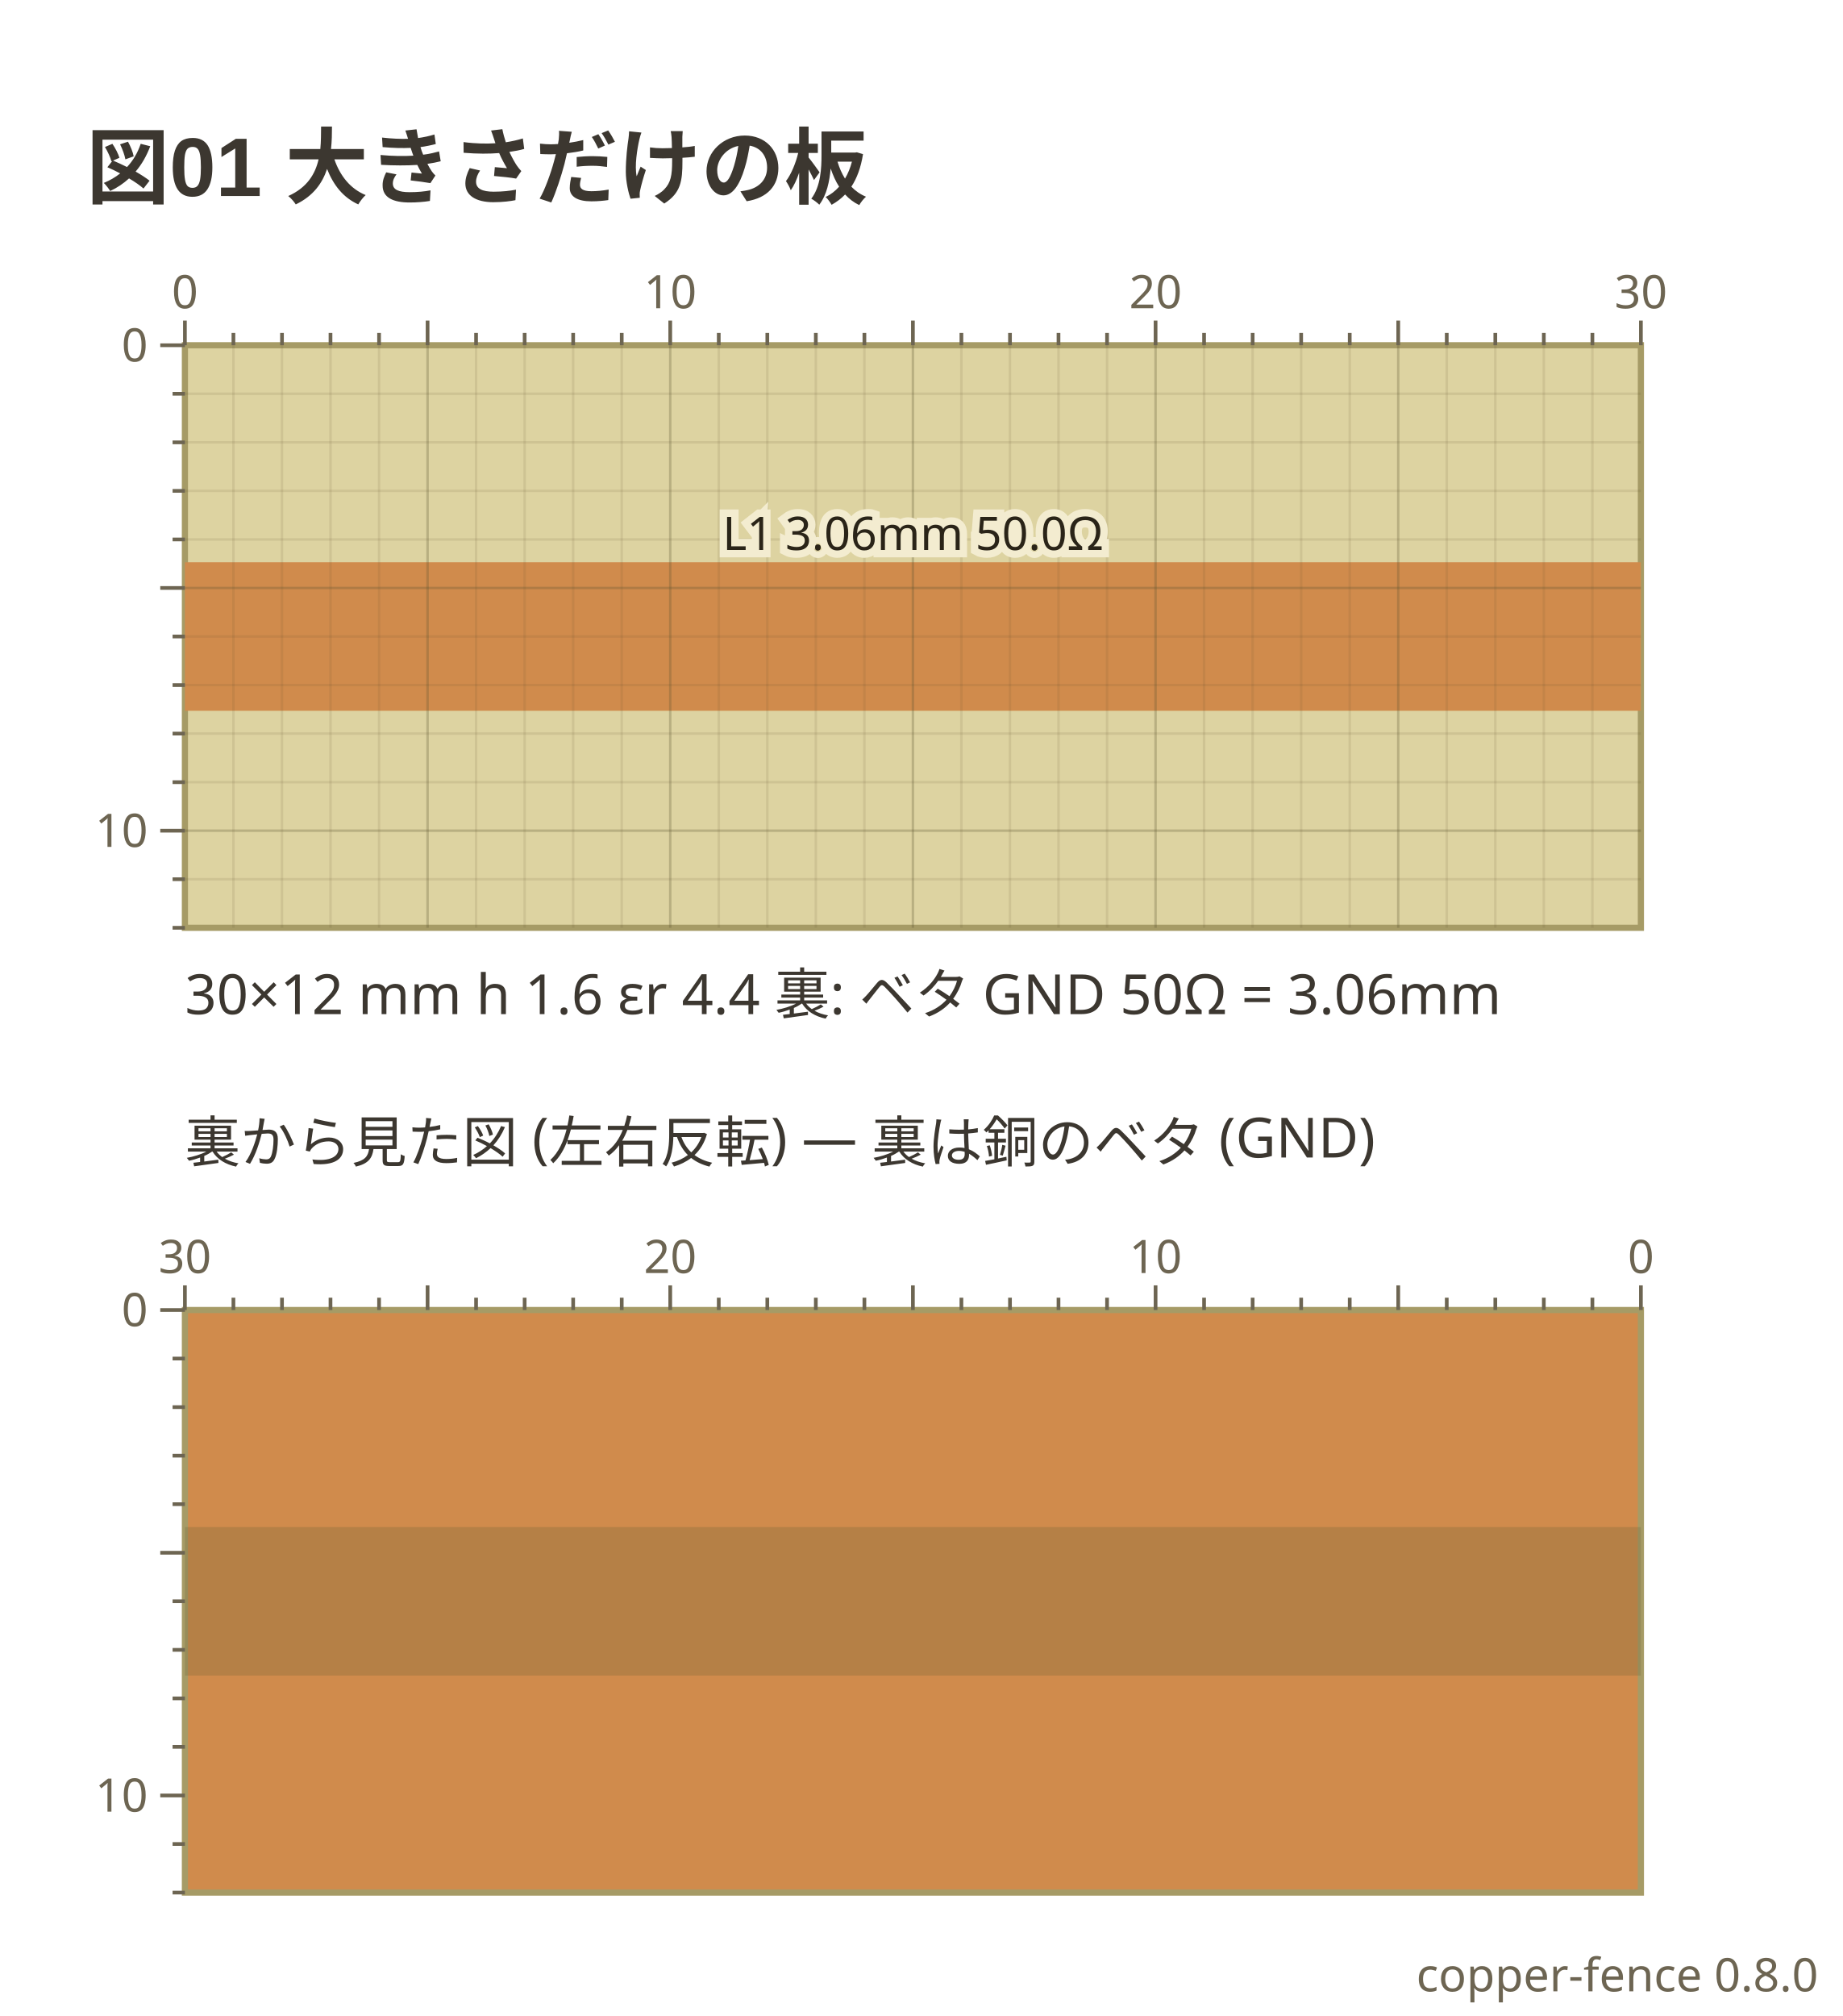
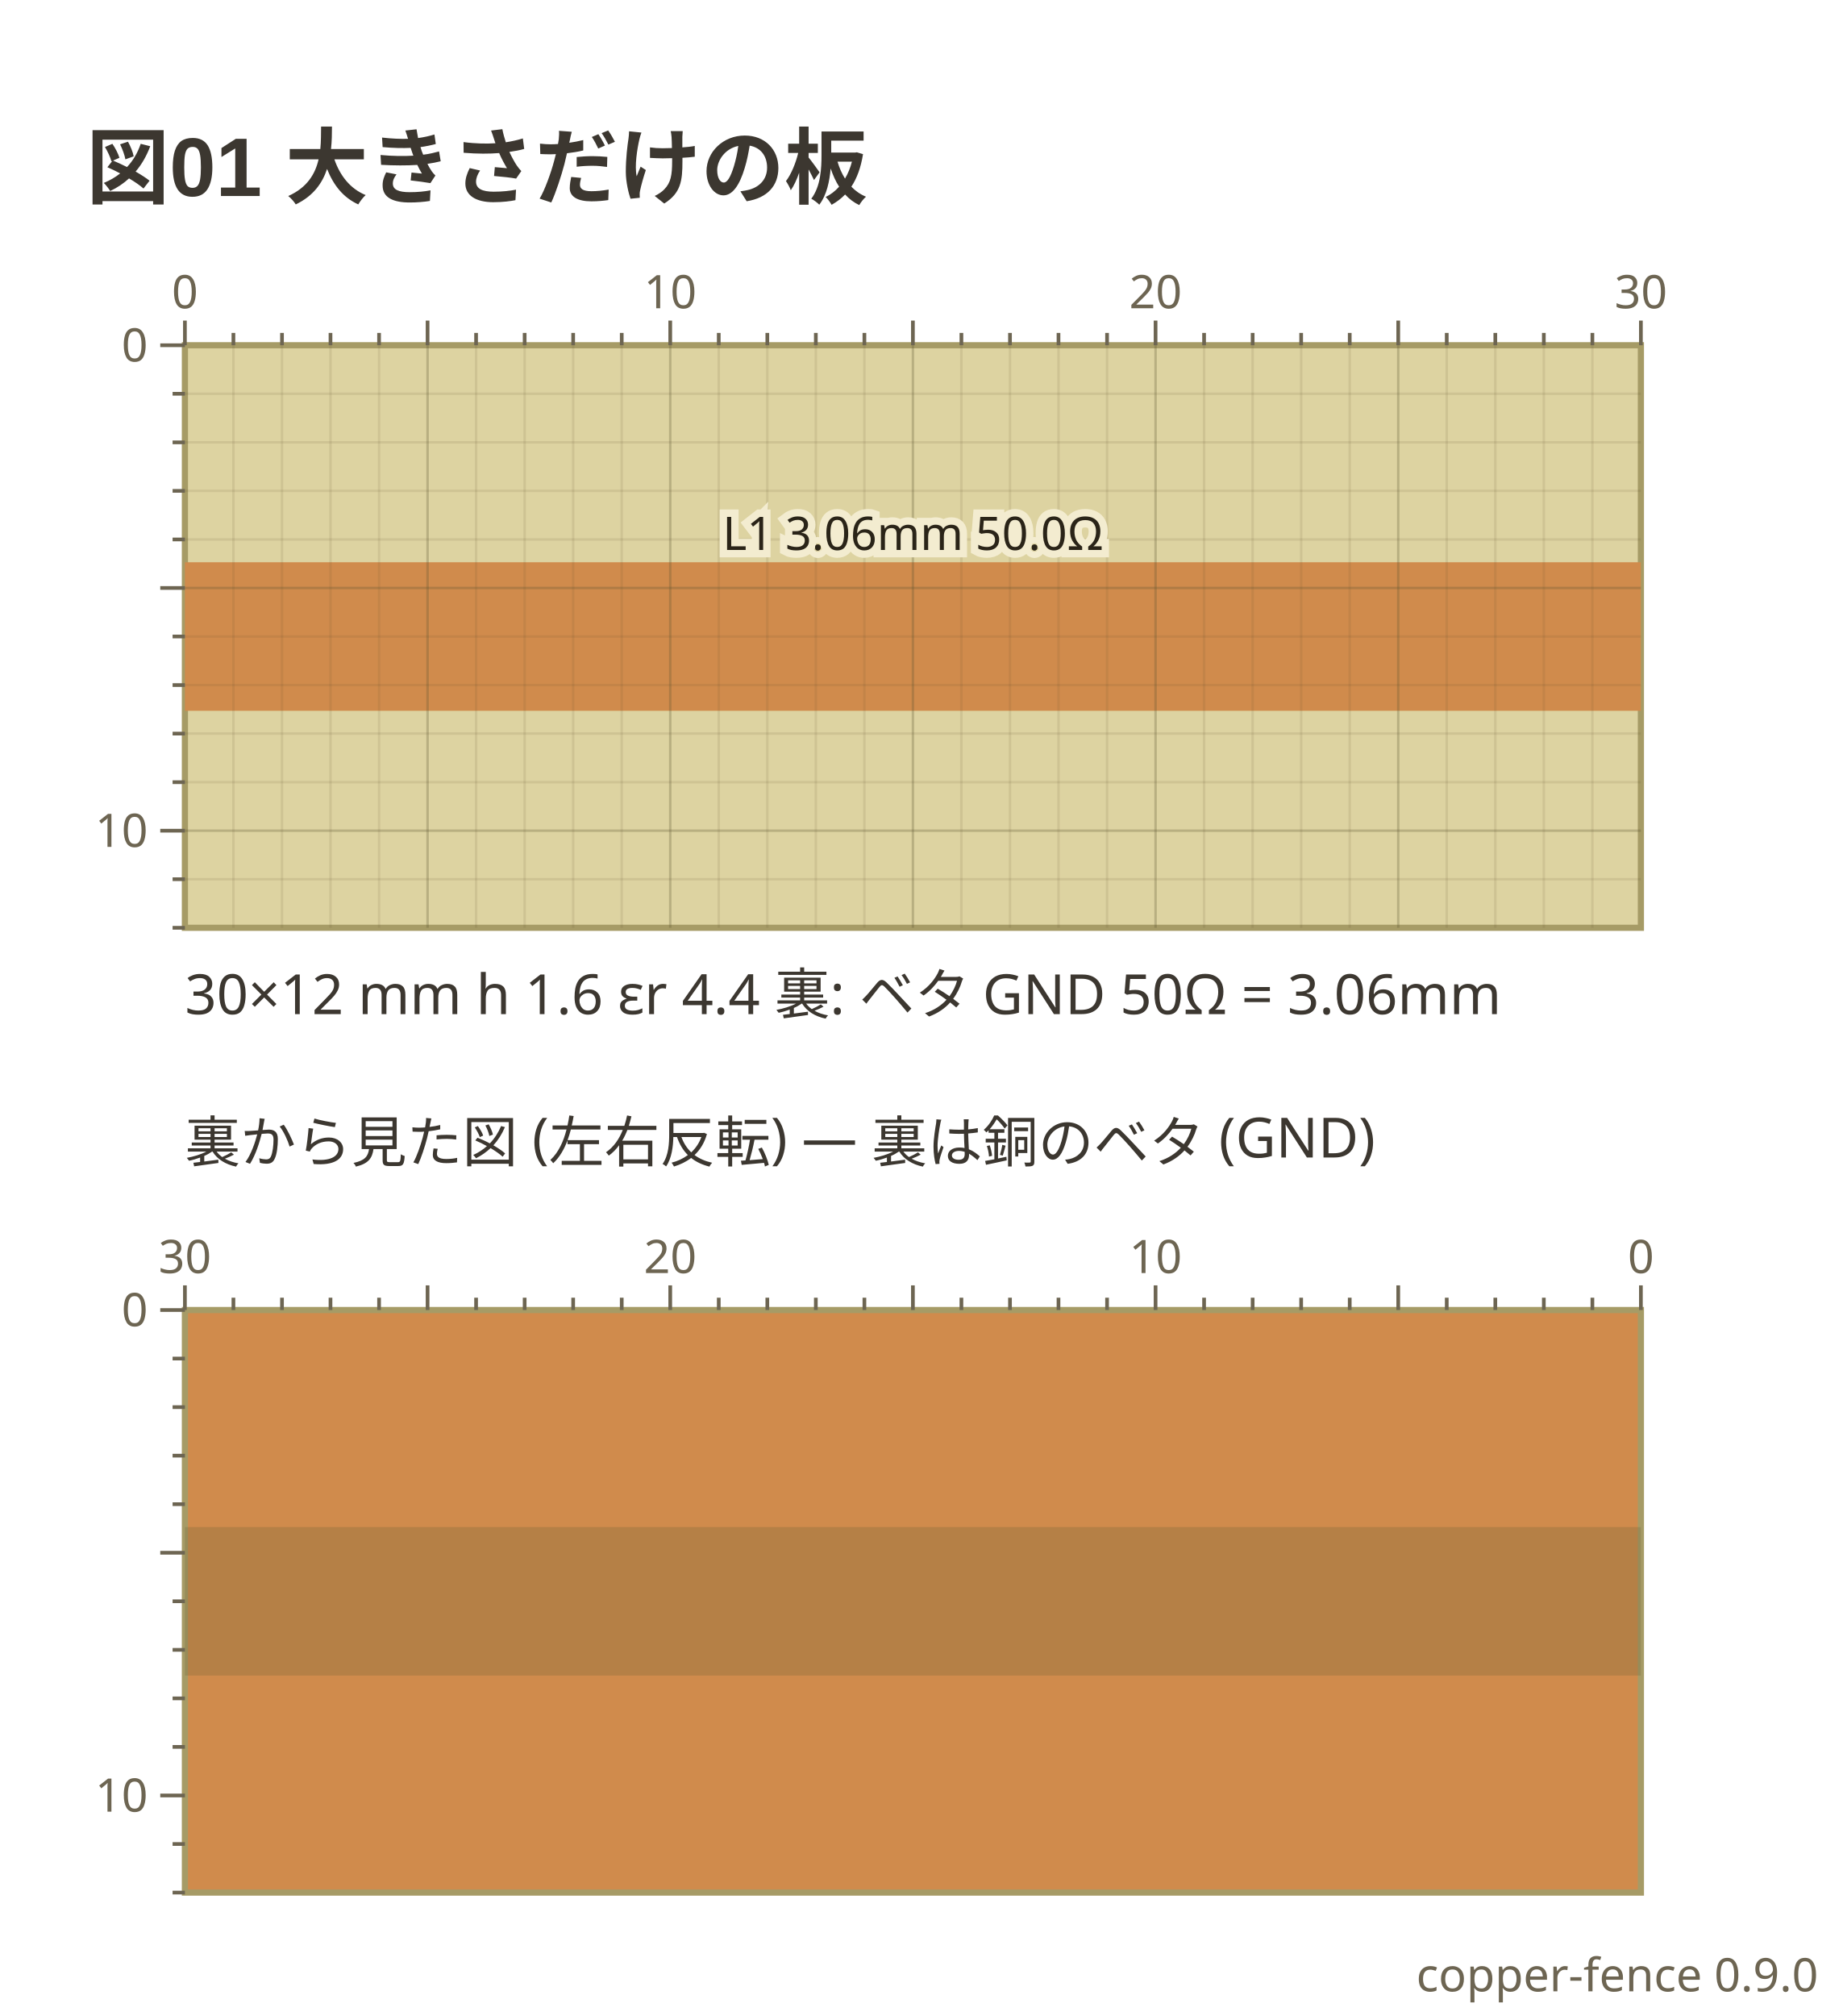
- <svg xmlns="http://www.w3.org/2000/svg" viewBox="0 0 299 327" width="299" height="327" data-copper-fence="0.8.0" role="img">
+ <svg xmlns="http://www.w3.org/2000/svg" viewBox="0 0 299 327" width="299" height="327" data-copper-fence="0.9.0" role="img">
  <text x="14" y="32" text-anchor="start" font-family="'Segoe UI', 'Helvetica Neue', Arial, 'Noto Sans', 'Hiragino Sans', 'Yu Gothic UI', 'Noto Sans CJK JP', sans-serif" fill="#3c3730" font-size="13.5" font-weight="600">図01 大きさだけの板</text>
  <rect x="30" y="56" width="236.22" height="94.49" fill="#ddd3a1" stroke="#a69b66" stroke-width="1" />
  <g data-net="L1" fill="#d08b4c">
    <rect x="30" y="91.2" width="236.22" height="24.09" />
  </g>
  <g stroke="#5c5230" stroke-width="0.4">
    <line x1="37.87" y1="56" x2="37.87" y2="150.49" stroke-opacity="0.12" />
    <line x1="45.75" y1="56" x2="45.75" y2="150.49" stroke-opacity="0.12" />
    <line x1="53.62" y1="56" x2="53.62" y2="150.49" stroke-opacity="0.12" />
    <line x1="61.5" y1="56" x2="61.5" y2="150.49" stroke-opacity="0.12" />
    <line x1="69.37" y1="56" x2="69.37" y2="150.49" stroke-opacity="0.28" />
    <line x1="77.24" y1="56" x2="77.24" y2="150.49" stroke-opacity="0.12" />
    <line x1="85.12" y1="56" x2="85.12" y2="150.49" stroke-opacity="0.12" />
    <line x1="92.99" y1="56" x2="92.99" y2="150.49" stroke-opacity="0.12" />
    <line x1="100.87" y1="56" x2="100.87" y2="150.49" stroke-opacity="0.12" />
    <line x1="108.74" y1="56" x2="108.74" y2="150.49" stroke-opacity="0.28" />
    <line x1="116.61" y1="56" x2="116.61" y2="150.49" stroke-opacity="0.12" />
    <line x1="124.49" y1="56" x2="124.49" y2="150.49" stroke-opacity="0.12" />
    <line x1="132.36" y1="56" x2="132.36" y2="150.49" stroke-opacity="0.12" />
    <line x1="140.24" y1="56" x2="140.24" y2="150.49" stroke-opacity="0.12" />
    <line x1="148.11" y1="56" x2="148.11" y2="150.49" stroke-opacity="0.28" />
    <line x1="155.98" y1="56" x2="155.98" y2="150.49" stroke-opacity="0.12" />
    <line x1="163.86" y1="56" x2="163.86" y2="150.49" stroke-opacity="0.12" />
    <line x1="171.73" y1="56" x2="171.73" y2="150.49" stroke-opacity="0.12" />
    <line x1="179.61" y1="56" x2="179.61" y2="150.49" stroke-opacity="0.12" />
    <line x1="187.48" y1="56" x2="187.48" y2="150.49" stroke-opacity="0.28" />
    <line x1="195.35" y1="56" x2="195.35" y2="150.49" stroke-opacity="0.12" />
    <line x1="203.23" y1="56" x2="203.23" y2="150.49" stroke-opacity="0.12" />
    <line x1="211.1" y1="56" x2="211.1" y2="150.49" stroke-opacity="0.12" />
    <line x1="218.98" y1="56" x2="218.98" y2="150.49" stroke-opacity="0.12" />
    <line x1="226.85" y1="56" x2="226.85" y2="150.49" stroke-opacity="0.28" />
    <line x1="234.72" y1="56" x2="234.72" y2="150.49" stroke-opacity="0.12" />
    <line x1="242.6" y1="56" x2="242.6" y2="150.49" stroke-opacity="0.12" />
    <line x1="250.47" y1="56" x2="250.47" y2="150.49" stroke-opacity="0.12" />
    <line x1="258.35" y1="56" x2="258.35" y2="150.49" stroke-opacity="0.12" />
    <line x1="30" y1="63.87" x2="266.22" y2="63.87" stroke-opacity="0.12" />
    <line x1="30" y1="71.75" x2="266.22" y2="71.75" stroke-opacity="0.12" />
    <line x1="30" y1="79.62" x2="266.22" y2="79.62" stroke-opacity="0.12" />
    <line x1="30" y1="87.5" x2="266.22" y2="87.5" stroke-opacity="0.12" />
    <line x1="30" y1="95.37" x2="266.22" y2="95.37" stroke-opacity="0.28" />
    <line x1="30" y1="103.24" x2="266.22" y2="103.24" stroke-opacity="0.12" />
    <line x1="30" y1="111.12" x2="266.22" y2="111.12" stroke-opacity="0.12" />
    <line x1="30" y1="118.99" x2="266.22" y2="118.99" stroke-opacity="0.12" />
    <line x1="30" y1="126.87" x2="266.22" y2="126.87" stroke-opacity="0.12" />
    <line x1="30" y1="134.74" x2="266.22" y2="134.74" stroke-opacity="0.28" />
    <line x1="30" y1="142.61" x2="266.22" y2="142.61" stroke-opacity="0.12" />
  </g>
  <text x="148.11" y="89.2" text-anchor="middle" font-family="ui-sans-serif, system-ui, sans-serif" stroke="#f3ecd0" stroke-width="2.4" paint-order="stroke" fill="#2a2418" font-size="7.5">L1 3.06mm 50.0Ω</text>
  <g stroke="#6d6552" stroke-width="0.6">
    <line x1="30" y1="52" x2="30" y2="56" />
    <text x="30" y="50" text-anchor="middle" font-family="ui-sans-serif, system-ui, sans-serif" fill="#6d6552" font-size="7.5" stroke="none">0</text>
    <line x1="37.87" y1="54" x2="37.87" y2="56" />
    <line x1="45.75" y1="54" x2="45.75" y2="56" />
    <line x1="53.62" y1="54" x2="53.62" y2="56" />
    <line x1="61.5" y1="54" x2="61.5" y2="56" />
    <line x1="69.37" y1="52" x2="69.37" y2="56" />
    <line x1="77.24" y1="54" x2="77.24" y2="56" />
    <line x1="85.12" y1="54" x2="85.12" y2="56" />
    <line x1="92.99" y1="54" x2="92.99" y2="56" />
    <line x1="100.87" y1="54" x2="100.87" y2="56" />
    <line x1="108.74" y1="52" x2="108.74" y2="56" />
    <text x="108.74" y="50" text-anchor="middle" font-family="ui-sans-serif, system-ui, sans-serif" fill="#6d6552" font-size="7.5" stroke="none">10</text>
    <line x1="116.61" y1="54" x2="116.61" y2="56" />
    <line x1="124.49" y1="54" x2="124.49" y2="56" />
    <line x1="132.36" y1="54" x2="132.36" y2="56" />
    <line x1="140.24" y1="54" x2="140.24" y2="56" />
    <line x1="148.11" y1="52" x2="148.11" y2="56" />
    <line x1="155.98" y1="54" x2="155.98" y2="56" />
    <line x1="163.86" y1="54" x2="163.86" y2="56" />
    <line x1="171.73" y1="54" x2="171.73" y2="56" />
    <line x1="179.61" y1="54" x2="179.61" y2="56" />
    <line x1="187.48" y1="52" x2="187.48" y2="56" />
    <text x="187.48" y="50" text-anchor="middle" font-family="ui-sans-serif, system-ui, sans-serif" fill="#6d6552" font-size="7.5" stroke="none">20</text>
    <line x1="195.35" y1="54" x2="195.35" y2="56" />
    <line x1="203.23" y1="54" x2="203.23" y2="56" />
    <line x1="211.1" y1="54" x2="211.1" y2="56" />
    <line x1="218.98" y1="54" x2="218.98" y2="56" />
    <line x1="226.85" y1="52" x2="226.85" y2="56" />
    <line x1="234.72" y1="54" x2="234.72" y2="56" />
    <line x1="242.6" y1="54" x2="242.6" y2="56" />
    <line x1="250.47" y1="54" x2="250.47" y2="56" />
    <line x1="258.35" y1="54" x2="258.35" y2="56" />
    <line x1="266.22" y1="52" x2="266.22" y2="56" />
    <text x="266.22" y="50" text-anchor="middle" font-family="ui-sans-serif, system-ui, sans-serif" fill="#6d6552" font-size="7.5" stroke="none">30</text>
    <line x1="26" y1="56" x2="30" y2="56" />
    <text x="24" y="58.63" text-anchor="end" font-family="ui-sans-serif, system-ui, sans-serif" fill="#6d6552" font-size="7.5" stroke="none">0</text>
    <line x1="28" y1="63.87" x2="30" y2="63.87" />
    <line x1="28" y1="71.75" x2="30" y2="71.75" />
    <line x1="28" y1="79.62" x2="30" y2="79.62" />
    <line x1="28" y1="87.5" x2="30" y2="87.5" />
    <line x1="26" y1="95.37" x2="30" y2="95.37" />
    <line x1="28" y1="103.24" x2="30" y2="103.24" />
    <line x1="28" y1="111.12" x2="30" y2="111.12" />
    <line x1="28" y1="118.99" x2="30" y2="118.99" />
    <line x1="28" y1="126.87" x2="30" y2="126.87" />
    <line x1="26" y1="134.74" x2="30" y2="134.74" />
    <text x="24" y="137.37" text-anchor="end" font-family="ui-sans-serif, system-ui, sans-serif" fill="#6d6552" font-size="7.5" stroke="none">10</text>
    <line x1="28" y1="142.61" x2="30" y2="142.61" />
    <line x1="28" y1="150.49" x2="30" y2="150.49" />
  </g>
  <text x="30" y="164.49" text-anchor="start" font-family="ui-sans-serif, system-ui, sans-serif" fill="#3c3730" font-size="9">30×12 mm  h 1.6  εr 4.4  裏: ベタ GND   50Ω = 3.06mm</text>
  <text x="30" y="188.49" text-anchor="start" font-family="ui-sans-serif, system-ui, sans-serif" fill="#3c3730" font-size="9">裏から見た図 (左右反転) — 裏は銅のベタ (GND)</text>
  <rect x="30" y="212.49" width="236.22" height="94.49" fill="#d08b4c" stroke="#a69b66" stroke-width="1" />
  <g opacity="0.28" fill="#6f6436">
    <rect x="30" y="247.69" width="236.22" height="24.09" />
  </g>
  <g stroke="#6d6552" stroke-width="0.6">
    <line x1="266.22" y1="208.49" x2="266.22" y2="212.49" />
    <text x="266.22" y="206.49" text-anchor="middle" font-family="ui-sans-serif, system-ui, sans-serif" fill="#6d6552" font-size="7.5" stroke="none">0</text>
    <line x1="258.35" y1="210.49" x2="258.35" y2="212.49" />
    <line x1="250.47" y1="210.49" x2="250.47" y2="212.49" />
    <line x1="242.6" y1="210.49" x2="242.6" y2="212.49" />
    <line x1="234.72" y1="210.49" x2="234.72" y2="212.49" />
    <line x1="226.85" y1="208.49" x2="226.85" y2="212.49" />
    <line x1="218.98" y1="210.49" x2="218.98" y2="212.49" />
    <line x1="211.1" y1="210.49" x2="211.1" y2="212.49" />
    <line x1="203.23" y1="210.49" x2="203.23" y2="212.49" />
    <line x1="195.35" y1="210.49" x2="195.35" y2="212.49" />
    <line x1="187.48" y1="208.49" x2="187.48" y2="212.49" />
    <text x="187.48" y="206.49" text-anchor="middle" font-family="ui-sans-serif, system-ui, sans-serif" fill="#6d6552" font-size="7.5" stroke="none">10</text>
    <line x1="179.61" y1="210.49" x2="179.61" y2="212.49" />
    <line x1="171.73" y1="210.49" x2="171.73" y2="212.49" />
    <line x1="163.86" y1="210.49" x2="163.86" y2="212.49" />
    <line x1="155.98" y1="210.49" x2="155.98" y2="212.49" />
    <line x1="148.11" y1="208.49" x2="148.11" y2="212.49" />
    <line x1="140.24" y1="210.49" x2="140.24" y2="212.49" />
    <line x1="132.36" y1="210.49" x2="132.36" y2="212.49" />
    <line x1="124.49" y1="210.49" x2="124.49" y2="212.49" />
    <line x1="116.61" y1="210.49" x2="116.61" y2="212.49" />
    <line x1="108.74" y1="208.49" x2="108.74" y2="212.49" />
    <text x="108.74" y="206.49" text-anchor="middle" font-family="ui-sans-serif, system-ui, sans-serif" fill="#6d6552" font-size="7.5" stroke="none">20</text>
    <line x1="100.87" y1="210.49" x2="100.87" y2="212.49" />
    <line x1="92.99" y1="210.49" x2="92.99" y2="212.49" />
    <line x1="85.12" y1="210.49" x2="85.12" y2="212.49" />
    <line x1="77.24" y1="210.49" x2="77.24" y2="212.49" />
    <line x1="69.37" y1="208.49" x2="69.37" y2="212.49" />
    <line x1="61.5" y1="210.49" x2="61.5" y2="212.49" />
    <line x1="53.62" y1="210.49" x2="53.62" y2="212.49" />
    <line x1="45.75" y1="210.49" x2="45.75" y2="212.49" />
    <line x1="37.87" y1="210.49" x2="37.87" y2="212.49" />
    <line x1="30" y1="208.49" x2="30" y2="212.49" />
    <text x="30" y="206.49" text-anchor="middle" font-family="ui-sans-serif, system-ui, sans-serif" fill="#6d6552" font-size="7.5" stroke="none">30</text>
    <line x1="26" y1="212.49" x2="30" y2="212.49" />
    <text x="24" y="215.11" text-anchor="end" font-family="ui-sans-serif, system-ui, sans-serif" fill="#6d6552" font-size="7.5" stroke="none">0</text>
    <line x1="28" y1="220.36" x2="30" y2="220.36" />
    <line x1="28" y1="228.24" x2="30" y2="228.24" />
    <line x1="28" y1="236.11" x2="30" y2="236.11" />
    <line x1="28" y1="243.98" x2="30" y2="243.98" />
    <line x1="26" y1="251.86" x2="30" y2="251.86" />
    <line x1="28" y1="259.73" x2="30" y2="259.73" />
    <line x1="28" y1="267.61" x2="30" y2="267.61" />
    <line x1="28" y1="275.48" x2="30" y2="275.48" />
    <line x1="28" y1="283.35" x2="30" y2="283.35" />
    <line x1="26" y1="291.23" x2="30" y2="291.23" />
    <text x="24" y="293.85" text-anchor="end" font-family="ui-sans-serif, system-ui, sans-serif" fill="#6d6552" font-size="7.5" stroke="none">10</text>
    <line x1="28" y1="299.1" x2="30" y2="299.1" />
    <line x1="28" y1="306.98" x2="30" y2="306.98" />
  </g>
-   <text x="295" y="323" text-anchor="end" font-family="ui-sans-serif, system-ui, sans-serif" fill="#6d6552" font-size="7.5">copper-fence 0.8.0</text>
+   <text x="295" y="323" text-anchor="end" font-family="ui-sans-serif, system-ui, sans-serif" fill="#6d6552" font-size="7.5">copper-fence 0.9.0</text>
</svg>
